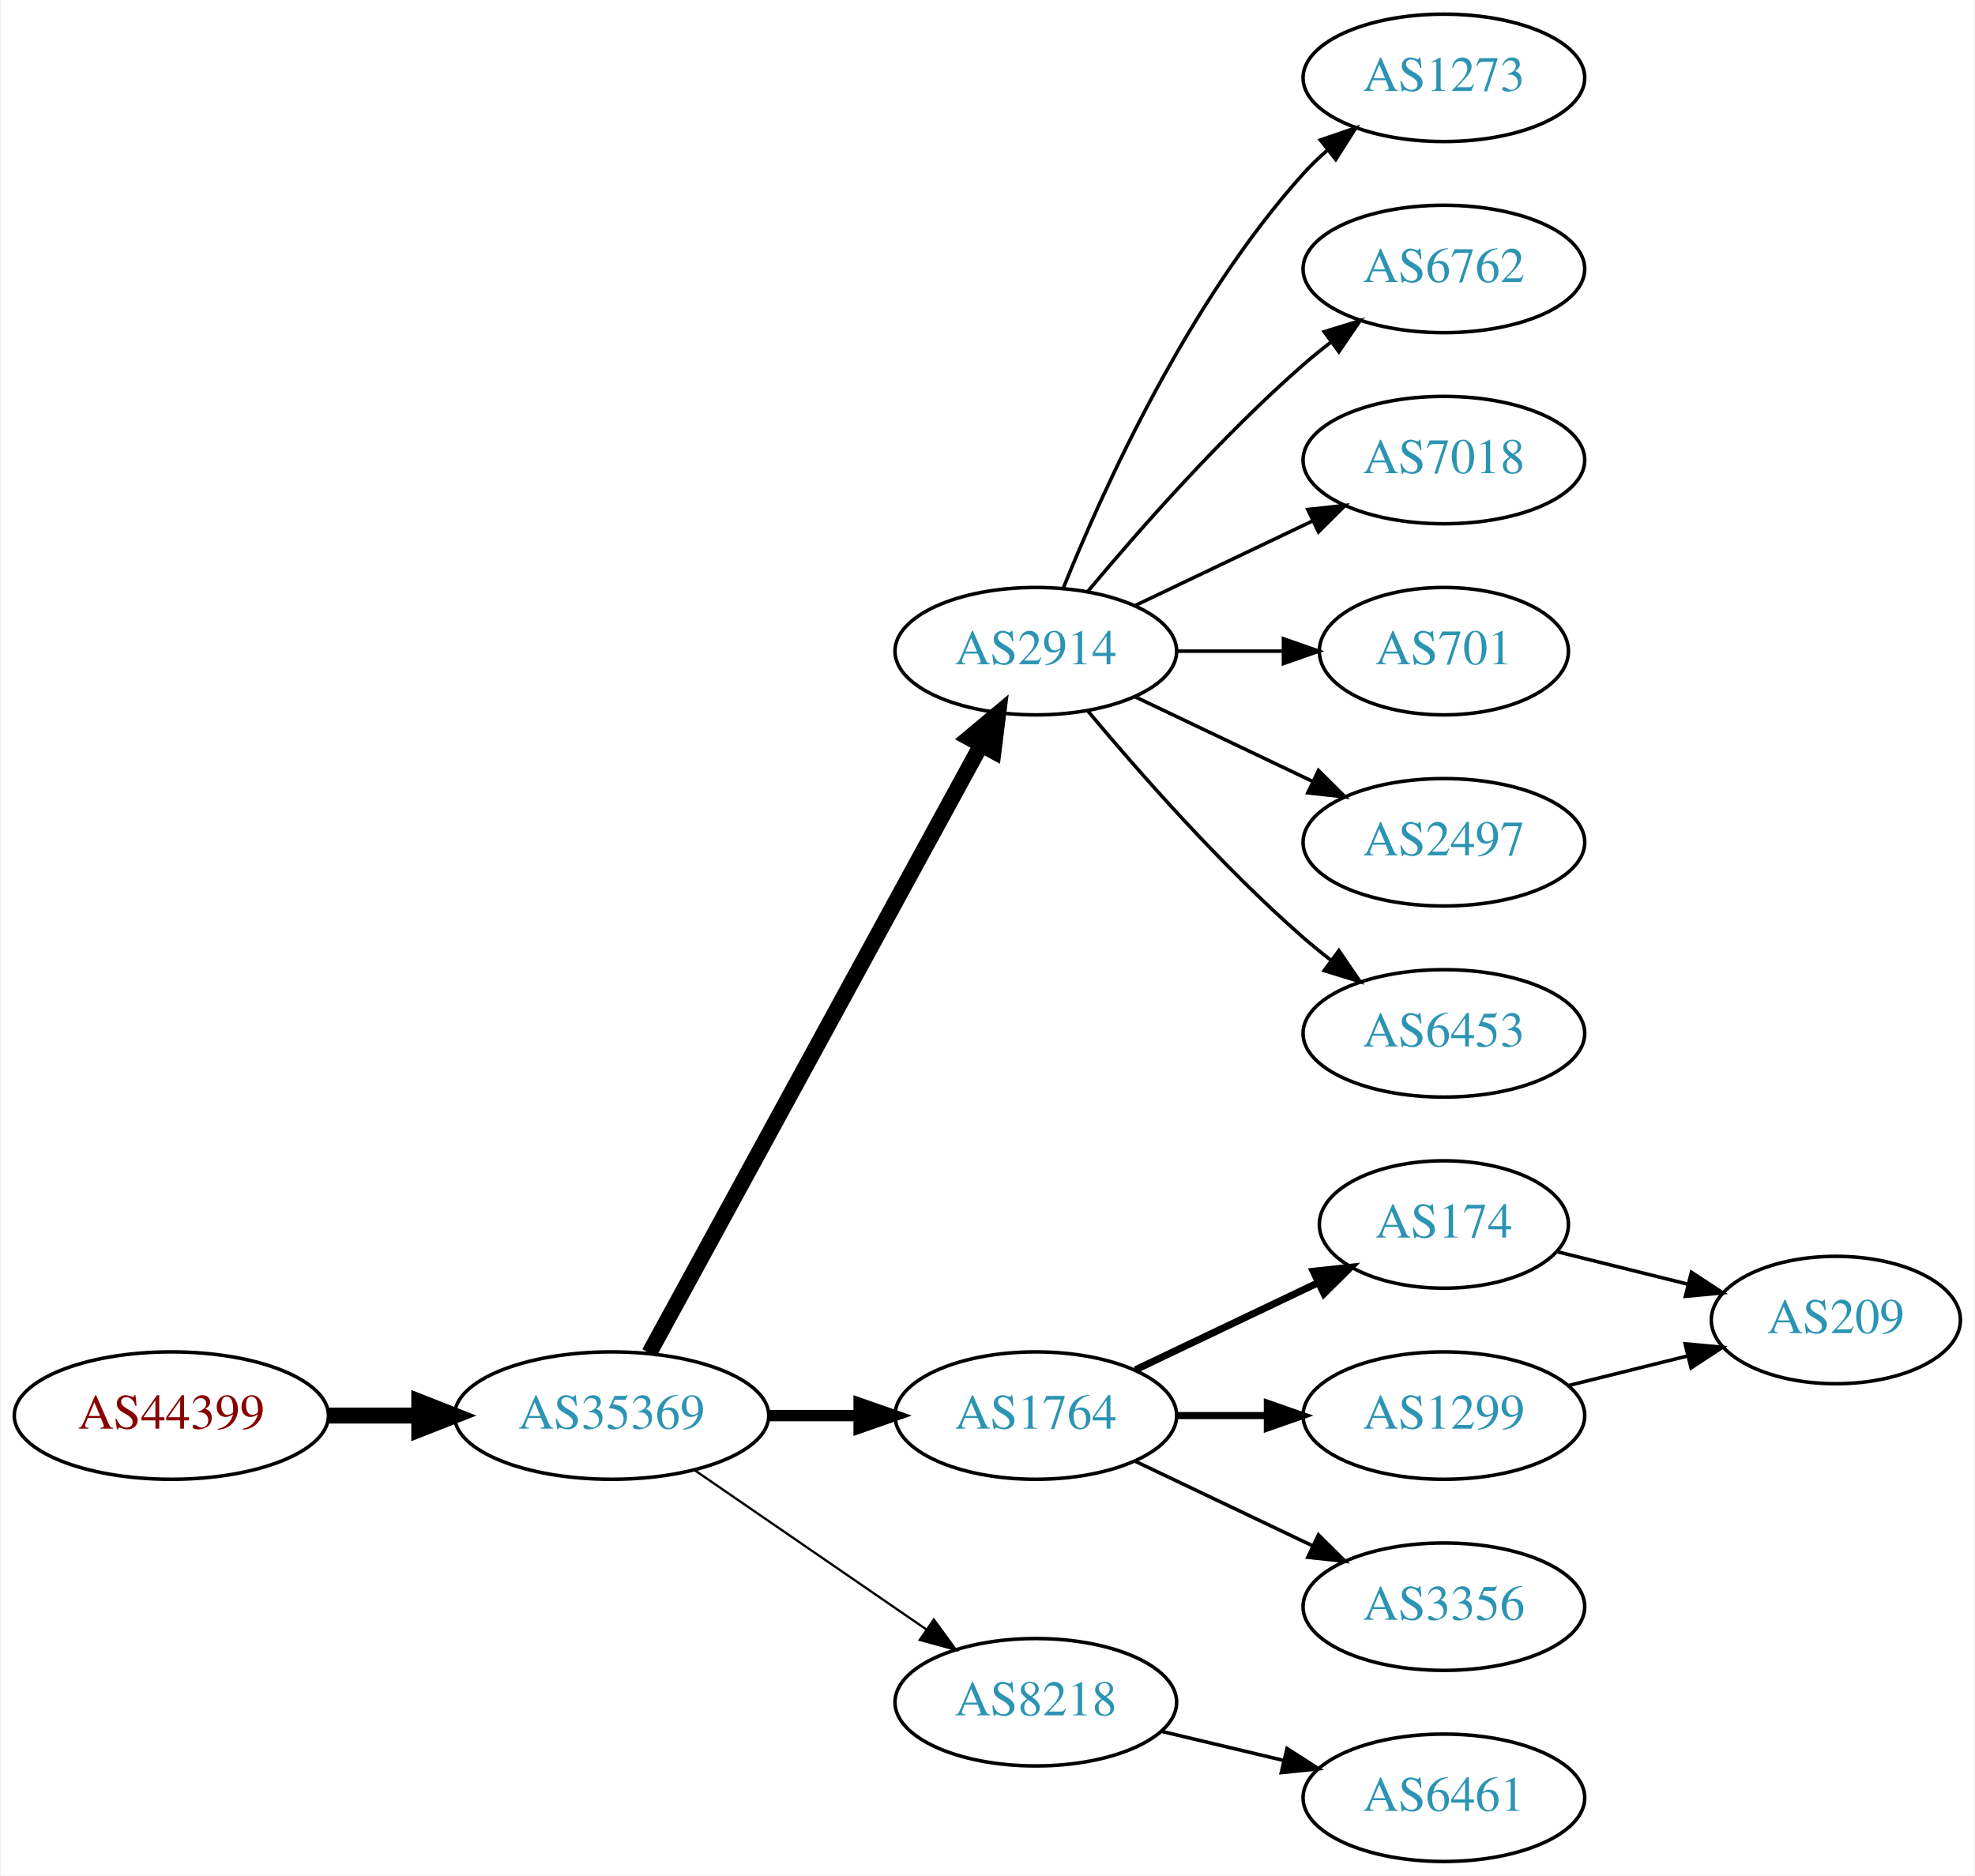
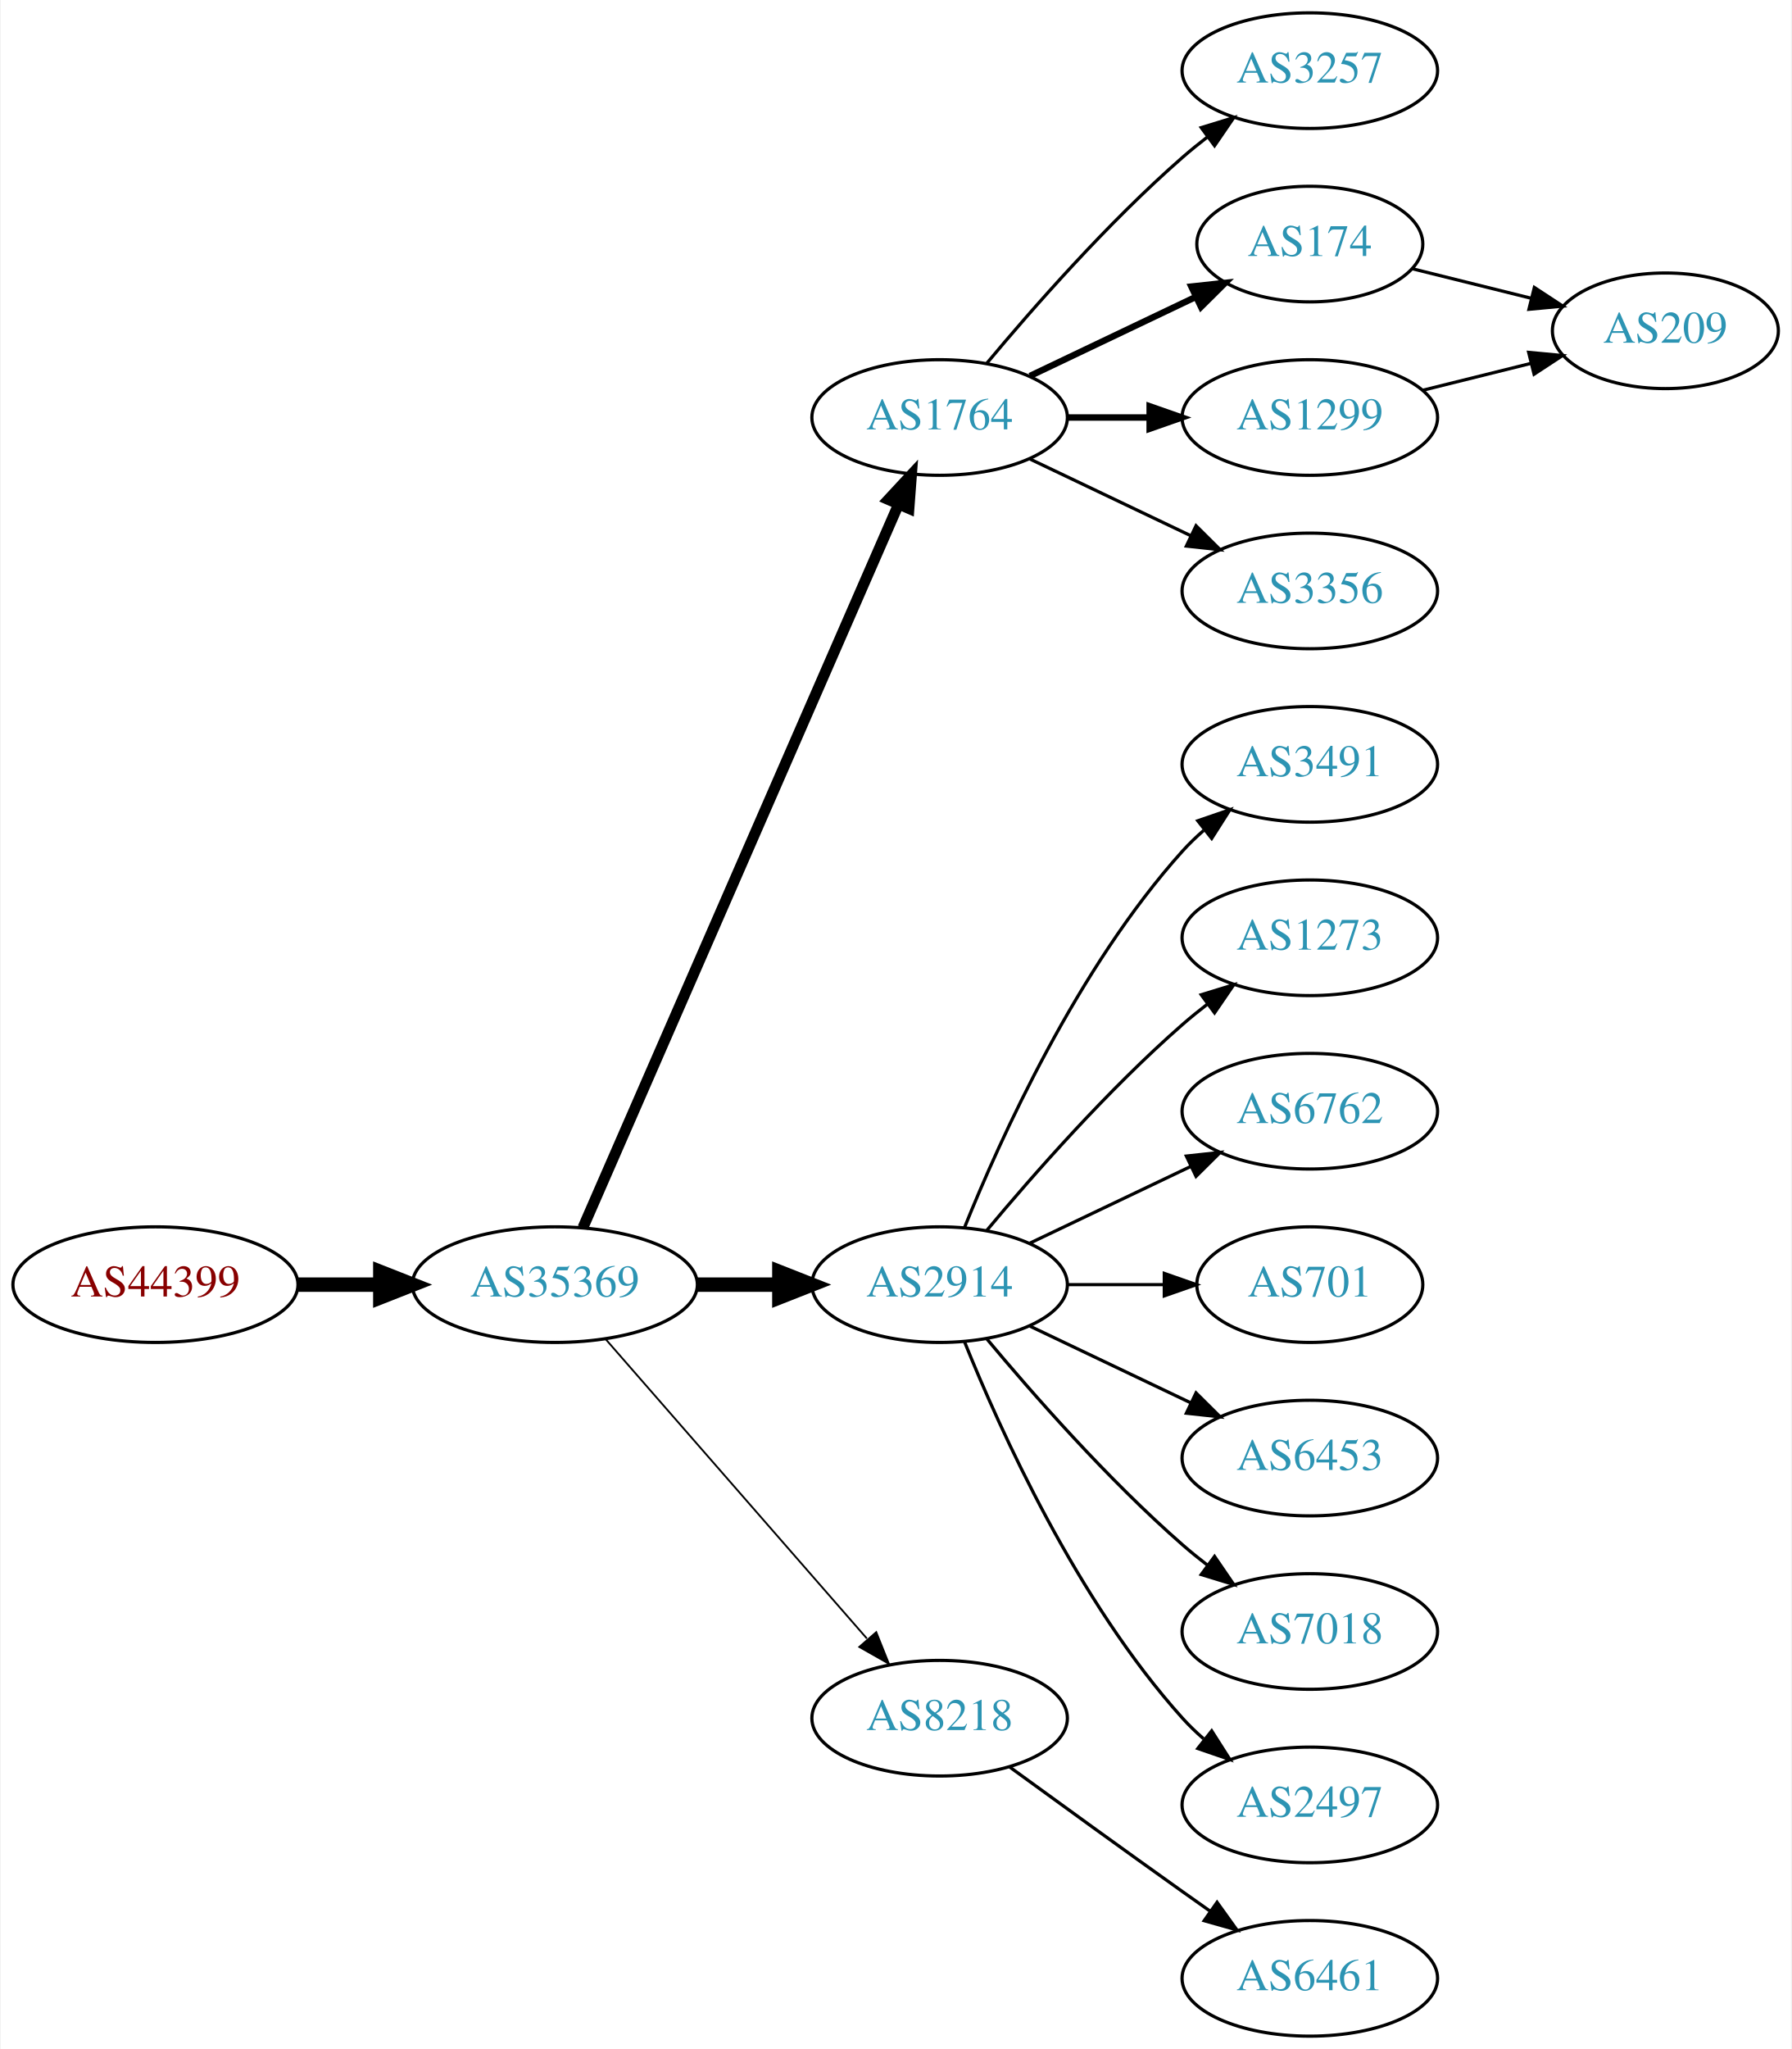
- <svg xmlns="http://www.w3.org/2000/svg" xmlns:xlink="http://www.w3.org/1999/xlink" width="558pt" height="530pt" viewBox="0.00 0.00 557.56 530.00">
-   <g id="graph0" class="graph" transform="scale(1 1) rotate(0) translate(4 526)">
-     <polygon fill="white" stroke="none" points="-4,4 -4,-526 553.564,-526 553.564,4 -4,4" />
+ <svg xmlns="http://www.w3.org/2000/svg" xmlns:xlink="http://www.w3.org/1999/xlink" width="558pt" height="638pt" viewBox="0.00 0.00 557.56 638.00">
+   <g id="graph0" class="graph" transform="scale(1 1) rotate(0) translate(4 634)">
+     <polygon fill="white" stroke="none" points="-4,4 -4,-634 553.564,-634 553.564,4 -4,4" />
    <g id="node1" class="node">
      <g id="a_node1">
        <a xlink:href="/asn/44399" xlink:title="AS44399 ~ FH OOe Studienbetriebs GmbH [AT]">
-           <ellipse fill="#ffffff" stroke="black" cx="44.196" cy="-126" rx="44.393" ry="18" />
-           <text text-anchor="middle" x="44.196" y="-122.3" font-family="Times,serif" font-size="14.00" fill="#880000">AS44399</text>
+           <ellipse fill="#ffffff" stroke="black" cx="44.196" cy="-234" rx="44.393" ry="18" />
+           <text text-anchor="middle" x="44.196" y="-230.3" font-family="Times,serif" font-size="14.00" fill="#880000">AS44399</text>
        </a>
      </g>
    </g>
    <g id="node2" class="node">
      <g id="a_node2">
        <a xlink:href="/asn/35369" xlink:title="AS35369 ~ LINZAG-TELEKOM-AS [AT]">
-           <ellipse fill="#ffffff" stroke="black" cx="168.588" cy="-126" rx="44.393" ry="18" />
-           <text text-anchor="middle" x="168.588" y="-122.3" font-family="Times,serif" font-size="14.00" fill="#2c94b3">AS35369</text>
+           <ellipse fill="#ffffff" stroke="black" cx="168.588" cy="-234" rx="44.393" ry="18" />
+           <text text-anchor="middle" x="168.588" y="-230.3" font-family="Times,serif" font-size="14.00" fill="#2c94b3">AS35369</text>
        </a>
      </g>
    </g>
    <g id="edge1" class="edge">
-       <path fill="none" stroke="black" stroke-width="4.5" d="M88.692,-126C96.898,-126 105.569,-126 114.041,-126" />
-       <polygon fill="black" stroke="black" stroke-width="4.5" points="114.233,-129.938 124.233,-126 114.233,-122.063 114.233,-129.938" />
+       <path fill="none" stroke="black" stroke-width="4.5" d="M88.692,-234C96.898,-234 105.569,-234 114.041,-234" />
+       <polygon fill="black" stroke="black" stroke-width="4.5" points="114.233,-237.938 124.233,-234 114.233,-230.063 114.233,-237.938" />
    </g>
    <g id="node3" class="node">
      <g id="a_node3">
-         <a xlink:href="/asn/2914" xlink:title="AS2914 ~ NTT America, Inc. [US]">
-           <ellipse fill="#ffffff" stroke="black" cx="288.431" cy="-342" rx="39.794" ry="18" />
-           <text text-anchor="middle" x="288.431" y="-338.3" font-family="Times,serif" font-size="14.00" fill="#2c94b3">AS2914</text>
+         <a xlink:href="/asn/1764" xlink:title="AS1764 ~ NEXTLAYER-AS [AT]">
+           <ellipse fill="#ffffff" stroke="black" cx="288.431" cy="-504" rx="39.794" ry="18" />
+           <text text-anchor="middle" x="288.431" y="-500.3" font-family="Times,serif" font-size="14.00" fill="#2c94b3">AS1764</text>
        </a>
      </g>
    </g>
    <g id="edge2" class="edge">
-       <path fill="none" stroke="black" stroke-width="4.5" d="M179.232,-143.676C199.913,-181.584 248.626,-270.873 273.005,-315.559" />
-       <polygon fill="black" stroke="black" stroke-width="4.5" points="269.573,-317.49 277.819,-324.383 276.486,-313.718 269.573,-317.49" />
+       <path fill="none" stroke="black" stroke-width="3.375" d="M177.32,-251.715C197.421,-297.771 251.43,-421.514 275.533,-476.739" />
+       <polygon fill="black" stroke="black" stroke-width="3.375" points="272.462,-478.454 279.67,-486.219 278.878,-475.654 272.462,-478.454" />
    </g>
    <g id="node4" class="node">
      <g id="a_node4">
-         <a xlink:href="/asn/1764" xlink:title="AS1764 ~ NEXTLAYER-AS [AT]">
-           <ellipse fill="#ffffff" stroke="black" cx="288.431" cy="-126" rx="39.794" ry="18" />
-           <text text-anchor="middle" x="288.431" y="-122.3" font-family="Times,serif" font-size="14.00" fill="#2c94b3">AS1764</text>
+         <a xlink:href="/asn/2914" xlink:title="AS2914 ~ NTT America, Inc. [US]">
+           <ellipse fill="#ffffff" stroke="black" cx="288.431" cy="-234" rx="39.794" ry="18" />
+           <text text-anchor="middle" x="288.431" y="-230.3" font-family="Times,serif" font-size="14.00" fill="#2c94b3">AS2914</text>
        </a>
      </g>
    </g>
    <g id="edge3" class="edge">
-       <path fill="none" stroke="black" stroke-width="3.214" d="M212.799,-126C221.112,-126 229.875,-126 238.357,-126" />
-       <polygon fill="black" stroke="black" stroke-width="3.214" points="238.516,-129.5 248.516,-126 238.516,-122.5 238.516,-129.5" />
+       <path fill="none" stroke="black" stroke-width="4.5" d="M212.799,-234C221.112,-234 229.875,-234 238.357,-234" />
+       <polygon fill="black" stroke="black" stroke-width="4.5" points="238.516,-237.938 248.516,-234 238.516,-230.063 238.516,-237.938" />
    </g>
    <g id="node5" class="node">
      <g id="a_node5">
        <a xlink:href="/asn/8218" xlink:title="AS8218 ~ legacy Neotelecoms [FR]">
-           <ellipse fill="#ffffff" stroke="black" cx="288.431" cy="-45" rx="39.794" ry="18" />
-           <text text-anchor="middle" x="288.431" y="-41.3" font-family="Times,serif" font-size="14.00" fill="#2c94b3">AS8218</text>
+           <ellipse fill="#ffffff" stroke="black" cx="288.431" cy="-99" rx="39.794" ry="18" />
+           <text text-anchor="middle" x="288.431" y="-95.3" font-family="Times,serif" font-size="14.00" fill="#2c94b3">AS8218</text>
        </a>
      </g>
    </g>
    <g id="edge4" class="edge">
-       <path fill="none" stroke="black" stroke-width="0.643" d="M192.031,-110.574C210.612,-97.802 237.173,-79.545 257.553,-65.537" />
-       <polygon fill="black" stroke="black" stroke-width="0.643" points="259.609,-68.371 265.867,-59.822 255.643,-62.602 259.609,-68.371" />
+       <path fill="none" stroke="black" stroke-width="0.562" d="M184.513,-216.902C205.056,-193.369 242.175,-150.845 265.771,-123.813" />
+       <polygon fill="black" stroke="black" stroke-width="0.562" points="268.688,-125.794 272.627,-115.959 263.414,-121.191 268.688,-125.794" />
    </g>
    <g id="node6" class="node">
      <g id="a_node6">
-         <a xlink:href="/asn/1273" xlink:title="AS1273 ~ Vodafone Group PLC [EU]">
-           <ellipse fill="#ffffff" stroke="black" cx="403.724" cy="-504" rx="39.794" ry="18" />
-           <text text-anchor="middle" x="403.724" y="-500.3" font-family="Times,serif" font-size="14.00" fill="#2c94b3">AS1273</text>
+         <a xlink:href="/asn/3257" xlink:title="AS3257 ~ GTT [DE]">
+           <ellipse fill="#ffffff" stroke="black" cx="403.724" cy="-612" rx="39.794" ry="18" />
+           <text text-anchor="middle" x="403.724" y="-608.3" font-family="Times,serif" font-size="14.00" fill="#2c94b3">AS3257</text>
        </a>
      </g>
    </g>
    <g id="edge5" class="edge">
-       <path fill="none" stroke="black" d="M296.179,-359.787C307.23,-387.243 331.283,-440.578 364.077,-477 366.08,-479.224 368.298,-481.363 370.631,-483.397" />
-       <polygon fill="black" stroke="black" points="368.829,-486.433 378.85,-489.873 373.161,-480.935 368.829,-486.433" />
+       <path fill="none" stroke="black" d="M303.061,-520.817C317.343,-537.929 340.89,-564.745 364.077,-585 366.543,-587.154 369.182,-589.294 371.879,-591.372" />
+       <polygon fill="black" stroke="black" points="369.904,-594.264 380.033,-597.37 374.052,-588.625 369.904,-594.264" />
    </g>
    <g id="node7" class="node">
      <g id="a_node7">
-         <a xlink:href="/asn/6762" xlink:title="AS6762 ~ TELECOM ITALIA SPARKLE S.p.A. [IT]">
-           <ellipse fill="#ffffff" stroke="black" cx="403.724" cy="-450" rx="39.794" ry="18" />
-           <text text-anchor="middle" x="403.724" y="-446.3" font-family="Times,serif" font-size="14.00" fill="#2c94b3">AS6762</text>
+         <a xlink:href="/asn/174" xlink:title="AS174 ~ Cogent Communications [US]">
+           <ellipse fill="#ffffff" stroke="black" cx="403.724" cy="-558" rx="35.194" ry="18" />
+           <text text-anchor="middle" x="403.724" y="-554.3" font-family="Times,serif" font-size="14.00" fill="#2c94b3">AS174</text>
        </a>
      </g>
    </g>
    <g id="edge6" class="edge">
-       <path fill="none" stroke="black" d="M303.061,-358.817C317.343,-375.929 340.89,-402.745 364.077,-423 366.543,-425.154 369.182,-427.294 371.879,-429.372" />
-       <polygon fill="black" stroke="black" points="369.904,-432.264 380.033,-435.37 374.052,-426.625 369.904,-432.264" />
+       <path fill="none" stroke="black" stroke-width="2" d="M316.567,-516.934C331.999,-524.29 351.485,-533.577 368.02,-541.459" />
+       <polygon fill="black" stroke="black" stroke-width="2" points="366.828,-544.768 377.361,-545.911 369.84,-538.449 366.828,-544.768" />
    </g>
    <g id="node8" class="node">
      <g id="a_node8">
-         <a xlink:href="/asn/7018" xlink:title="AS7018 ~ AT&amp;T Services, Inc. [US]">
-           <ellipse fill="#ffffff" stroke="black" cx="403.724" cy="-396" rx="39.794" ry="18" />
-           <text text-anchor="middle" x="403.724" y="-392.3" font-family="Times,serif" font-size="14.00" fill="#2c94b3">AS7018</text>
+         <a xlink:href="/asn/1299" xlink:title="AS1299 ~ Telia Carrier [EU]">
+           <ellipse fill="#ffffff" stroke="black" cx="403.724" cy="-504" rx="39.794" ry="18" />
+           <text text-anchor="middle" x="403.724" y="-500.3" font-family="Times,serif" font-size="14.00" fill="#2c94b3">AS1299</text>
        </a>
      </g>
    </g>
    <g id="edge7" class="edge">
-       <path fill="none" stroke="black" d="M316.567,-354.934C331.561,-362.081 350.382,-371.052 366.605,-378.785" />
-       <polygon fill="black" stroke="black" points="365.276,-382.028 375.809,-383.171 368.288,-375.709 365.276,-382.028" />
+       <path fill="none" stroke="black" stroke-width="2" d="M328.103,-504C336.306,-504 345.07,-504 353.602,-504" />
+       <polygon fill="black" stroke="black" stroke-width="2" points="353.841,-507.5 363.841,-504 353.841,-500.5 353.841,-507.5" />
    </g>
    <g id="node9" class="node">
      <g id="a_node9">
-         <a xlink:href="/asn/701" xlink:title="AS701 ~ UUNET [US]">
-           <ellipse fill="#ffffff" stroke="black" cx="403.724" cy="-342" rx="35.194" ry="18" />
-           <text text-anchor="middle" x="403.724" y="-338.3" font-family="Times,serif" font-size="14.00" fill="#2c94b3">AS701</text>
+         <a xlink:href="/asn/3356" xlink:title="AS3356 ~ Level 3 Parent, LLC [US]">
+           <ellipse fill="#ffffff" stroke="black" cx="403.724" cy="-450" rx="39.794" ry="18" />
+           <text text-anchor="middle" x="403.724" y="-446.3" font-family="Times,serif" font-size="14.00" fill="#2c94b3">AS3356</text>
        </a>
      </g>
    </g>
    <g id="edge8" class="edge">
-       <path fill="none" stroke="black" d="M328.103,-342C337.808,-342 348.299,-342 358.262,-342" />
-       <polygon fill="black" stroke="black" points="358.398,-345.5 368.398,-342 358.398,-338.5 358.398,-345.5" />
-     </g>
-     <g id="node10" class="node">
-       <g id="a_node10">
-         <a xlink:href="/asn/2497" xlink:title="AS2497 ~ Internet Initiative Japan Inc. [JP]">
-           <ellipse fill="#ffffff" stroke="black" cx="403.724" cy="-288" rx="39.794" ry="18" />
-           <text text-anchor="middle" x="403.724" y="-284.3" font-family="Times,serif" font-size="14.00" fill="#2c94b3">AS2497</text>
-         </a>
-       </g>
-     </g>
-     <g id="edge9" class="edge">
-       <path fill="none" stroke="black" d="M316.567,-329.066C331.561,-321.919 350.382,-312.948 366.605,-305.215" />
-       <polygon fill="black" stroke="black" points="368.288,-308.291 375.809,-300.829 365.276,-301.972 368.288,-308.291" />
+       <path fill="none" stroke="black" d="M316.567,-491.066C331.561,-483.919 350.382,-474.948 366.605,-467.215" />
+       <polygon fill="black" stroke="black" points="368.288,-470.291 375.809,-462.829 365.276,-463.972 368.288,-470.291" />
    </g>
    <g id="node11" class="node">
      <g id="a_node11">
-         <a xlink:href="/asn/6453" xlink:title="AS6453 ~ TATA COMMUNICATIONS (AMERICA) INC [US]">
-           <ellipse fill="#ffffff" stroke="black" cx="403.724" cy="-234" rx="39.794" ry="18" />
-           <text text-anchor="middle" x="403.724" y="-230.3" font-family="Times,serif" font-size="14.00" fill="#2c94b3">AS6453</text>
+         <a xlink:href="/asn/3491" xlink:title="AS3491 ~ PCCW Global, Inc. [US]">
+           <ellipse fill="#ffffff" stroke="black" cx="403.724" cy="-396" rx="39.794" ry="18" />
+           <text text-anchor="middle" x="403.724" y="-392.3" font-family="Times,serif" font-size="14.00" fill="#2c94b3">AS3491</text>
        </a>
      </g>
    </g>
    <g id="edge10" class="edge">
-       <path fill="none" stroke="black" d="M303.061,-325.183C317.343,-308.071 340.89,-281.255 364.077,-261 366.543,-258.846 369.182,-256.706 371.879,-254.628" />
-       <polygon fill="black" stroke="black" points="374.052,-257.375 380.033,-248.63 369.904,-251.736 374.052,-257.375" />
+       <path fill="none" stroke="black" d="M296.179,-251.787C307.23,-279.243 331.283,-332.578 364.077,-369 366.08,-371.224 368.298,-373.363 370.631,-375.397" />
+       <polygon fill="black" stroke="black" points="368.829,-378.433 378.85,-381.873 373.161,-372.935 368.829,-378.433" />
    </g>
    <g id="node12" class="node">
      <g id="a_node12">
-         <a xlink:href="/asn/174" xlink:title="AS174 ~ Cogent Communications [US]">
-           <ellipse fill="#ffffff" stroke="black" cx="403.724" cy="-180" rx="35.194" ry="18" />
-           <text text-anchor="middle" x="403.724" y="-176.3" font-family="Times,serif" font-size="14.00" fill="#2c94b3">AS174</text>
+         <a xlink:href="/asn/1273" xlink:title="AS1273 ~ Vodafone Group PLC [EU]">
+           <ellipse fill="#ffffff" stroke="black" cx="403.724" cy="-342" rx="39.794" ry="18" />
+           <text text-anchor="middle" x="403.724" y="-338.3" font-family="Times,serif" font-size="14.00" fill="#2c94b3">AS1273</text>
        </a>
      </g>
    </g>
    <g id="edge11" class="edge">
-       <path fill="none" stroke="black" stroke-width="2" d="M316.567,-138.934C331.999,-146.29 351.485,-155.577 368.02,-163.459" />
-       <polygon fill="black" stroke="black" stroke-width="2" points="366.828,-166.768 377.361,-167.911 369.84,-160.449 366.828,-166.768" />
+       <path fill="none" stroke="black" d="M303.061,-250.817C317.343,-267.929 340.89,-294.745 364.077,-315 366.543,-317.154 369.182,-319.294 371.879,-321.372" />
+       <polygon fill="black" stroke="black" points="369.904,-324.264 380.033,-327.37 374.052,-318.625 369.904,-324.264" />
    </g>
    <g id="node13" class="node">
      <g id="a_node13">
-         <a xlink:href="/asn/1299" xlink:title="AS1299 ~ Telia Carrier [EU]">
-           <ellipse fill="#ffffff" stroke="black" cx="403.724" cy="-126" rx="39.794" ry="18" />
-           <text text-anchor="middle" x="403.724" y="-122.3" font-family="Times,serif" font-size="14.00" fill="#2c94b3">AS1299</text>
+         <a xlink:href="/asn/6762" xlink:title="AS6762 ~ TELECOM ITALIA SPARKLE S.p.A. [IT]">
+           <ellipse fill="#ffffff" stroke="black" cx="403.724" cy="-288" rx="39.794" ry="18" />
+           <text text-anchor="middle" x="403.724" y="-284.3" font-family="Times,serif" font-size="14.00" fill="#2c94b3">AS6762</text>
        </a>
      </g>
    </g>
    <g id="edge12" class="edge">
-       <path fill="none" stroke="black" stroke-width="2" d="M328.103,-126C336.306,-126 345.07,-126 353.602,-126" />
-       <polygon fill="black" stroke="black" stroke-width="2" points="353.841,-129.5 363.841,-126 353.841,-122.5 353.841,-129.5" />
+       <path fill="none" stroke="black" d="M316.567,-246.934C331.561,-254.081 350.382,-263.052 366.605,-270.785" />
+       <polygon fill="black" stroke="black" points="365.276,-274.028 375.809,-275.171 368.288,-267.709 365.276,-274.028" />
    </g>
    <g id="node14" class="node">
      <g id="a_node14">
-         <a xlink:href="/asn/3356" xlink:title="AS3356 ~ Level 3 Parent, LLC [US]">
-           <ellipse fill="#ffffff" stroke="black" cx="403.724" cy="-72" rx="39.794" ry="18" />
-           <text text-anchor="middle" x="403.724" y="-68.3" font-family="Times,serif" font-size="14.00" fill="#2c94b3">AS3356</text>
+         <a xlink:href="/asn/701" xlink:title="AS701 ~ UUNET [US]">
+           <ellipse fill="#ffffff" stroke="black" cx="403.724" cy="-234" rx="35.194" ry="18" />
+           <text text-anchor="middle" x="403.724" y="-230.3" font-family="Times,serif" font-size="14.00" fill="#2c94b3">AS701</text>
        </a>
      </g>
    </g>
    <g id="edge13" class="edge">
-       <path fill="none" stroke="black" d="M316.567,-113.066C331.561,-105.919 350.382,-96.948 366.605,-89.215" />
-       <polygon fill="black" stroke="black" points="368.288,-92.291 375.809,-84.829 365.276,-85.972 368.288,-92.291" />
+       <path fill="none" stroke="black" d="M328.103,-234C337.808,-234 348.299,-234 358.262,-234" />
+       <polygon fill="black" stroke="black" points="358.398,-237.5 368.398,-234 358.398,-230.5 358.398,-237.5" />
    </g>
    <g id="node15" class="node">
      <g id="a_node15">
+         <a xlink:href="/asn/6453" xlink:title="AS6453 ~ TATA COMMUNICATIONS (AMERICA) INC [US]">
+           <ellipse fill="#ffffff" stroke="black" cx="403.724" cy="-180" rx="39.794" ry="18" />
+           <text text-anchor="middle" x="403.724" y="-176.3" font-family="Times,serif" font-size="14.00" fill="#2c94b3">AS6453</text>
+         </a>
+       </g>
+     </g>
+     <g id="edge14" class="edge">
+       <path fill="none" stroke="black" d="M316.567,-221.066C331.561,-213.919 350.382,-204.948 366.605,-197.215" />
+       <polygon fill="black" stroke="black" points="368.288,-200.291 375.809,-192.829 365.276,-193.972 368.288,-200.291" />
+     </g>
+     <g id="node16" class="node">
+       <g id="a_node16">
+         <a xlink:href="/asn/7018" xlink:title="AS7018 ~ AT&amp;T Services, Inc. [US]">
+           <ellipse fill="#ffffff" stroke="black" cx="403.724" cy="-126" rx="39.794" ry="18" />
+           <text text-anchor="middle" x="403.724" y="-122.3" font-family="Times,serif" font-size="14.00" fill="#2c94b3">AS7018</text>
+         </a>
+       </g>
+     </g>
+     <g id="edge15" class="edge">
+       <path fill="none" stroke="black" d="M303.061,-217.183C317.343,-200.071 340.89,-173.255 364.077,-153 366.543,-150.846 369.182,-148.706 371.879,-146.628" />
+       <polygon fill="black" stroke="black" points="374.052,-149.375 380.033,-140.63 369.904,-143.736 374.052,-149.375" />
+     </g>
+     <g id="node17" class="node">
+       <g id="a_node17">
+         <a xlink:href="/asn/2497" xlink:title="AS2497 ~ Internet Initiative Japan Inc. [JP]">
+           <ellipse fill="#ffffff" stroke="black" cx="403.724" cy="-72" rx="39.794" ry="18" />
+           <text text-anchor="middle" x="403.724" y="-68.3" font-family="Times,serif" font-size="14.00" fill="#2c94b3">AS2497</text>
+         </a>
+       </g>
+     </g>
+     <g id="edge16" class="edge">
+       <path fill="none" stroke="black" d="M296.179,-216.213C307.23,-188.757 331.283,-135.422 364.077,-99 366.08,-96.776 368.298,-94.637 370.631,-92.603" />
+       <polygon fill="black" stroke="black" points="373.161,-95.065 378.85,-86.127 368.829,-89.567 373.161,-95.065" />
+     </g>
+     <g id="node18" class="node">
+       <g id="a_node18">
        <a xlink:href="/asn/6461" xlink:title="AS6461 ~ Zayo Bandwidth [US]">
          <ellipse fill="#ffffff" stroke="black" cx="403.724" cy="-18" rx="39.794" ry="18" />
          <text text-anchor="middle" x="403.724" y="-14.3" font-family="Times,serif" font-size="14.00" fill="#2c94b3">AS6461</text>
        </a>
      </g>
    </g>
-     <g id="edge14" class="edge">
-       <path fill="none" stroke="black" d="M324.038,-36.752C334.909,-34.162 347.064,-31.265 358.506,-28.538" />
-       <polygon fill="black" stroke="black" points="359.412,-31.92 368.328,-26.197 357.789,-25.111 359.412,-31.92" />
-     </g>
-     <g id="node16" class="node">
-       <g id="a_node16">
+     <g id="edge17" class="edge">
+       <path fill="none" stroke="black" d="M310.279,-83.778C325.213,-72.909 345.827,-57.975 364.077,-45 366.898,-42.995 369.841,-40.915 372.789,-38.841" />
+       <polygon fill="black" stroke="black" points="374.835,-41.681 381.013,-33.074 370.816,-35.95 374.835,-41.681" />
+     </g>
+     <g id="node10" class="node">
+       <g id="a_node10">
        <a xlink:href="/asn/209" xlink:title="AS209 ~ CenturyLink Communications, LLC [US]">
-           <ellipse fill="#ffffff" stroke="black" cx="514.467" cy="-153" rx="35.194" ry="18" />
-           <text text-anchor="middle" x="514.467" y="-149.3" font-family="Times,serif" font-size="14.00" fill="#2c94b3">AS209</text>
-         </a>
-       </g>
-     </g>
-     <g id="edge16" class="edge">
-       <path fill="none" stroke="black" d="M435.594,-172.335C447.073,-169.485 460.283,-166.205 472.524,-163.166" />
-       <polygon fill="black" stroke="black" points="473.657,-166.491 482.519,-160.684 471.971,-159.697 473.657,-166.491" />
-     </g>
-     <g id="edge15" class="edge">
-       <path fill="none" stroke="black" d="M438.832,-134.469C449.515,-137.121 461.415,-140.076 472.518,-142.833" />
-       <polygon fill="black" stroke="black" points="471.884,-146.282 482.433,-145.295 473.571,-139.488 471.884,-146.282" />
+           <ellipse fill="#ffffff" stroke="black" cx="514.467" cy="-531" rx="35.194" ry="18" />
+           <text text-anchor="middle" x="514.467" y="-527.3" font-family="Times,serif" font-size="14.00" fill="#2c94b3">AS209</text>
+         </a>
+       </g>
+     </g>
+     <g id="edge9" class="edge">
+       <path fill="none" stroke="black" d="M435.594,-550.335C447.073,-547.485 460.283,-544.205 472.524,-541.166" />
+       <polygon fill="black" stroke="black" points="473.657,-544.491 482.519,-538.684 471.971,-537.697 473.657,-544.491" />
+     </g>
+     <g id="edge18" class="edge">
+       <path fill="none" stroke="black" d="M438.832,-512.469C449.515,-515.121 461.415,-518.076 472.518,-520.833" />
+       <polygon fill="black" stroke="black" points="471.884,-524.282 482.433,-523.295 473.571,-517.488 471.884,-524.282" />
    </g>
  </g>
</svg>
